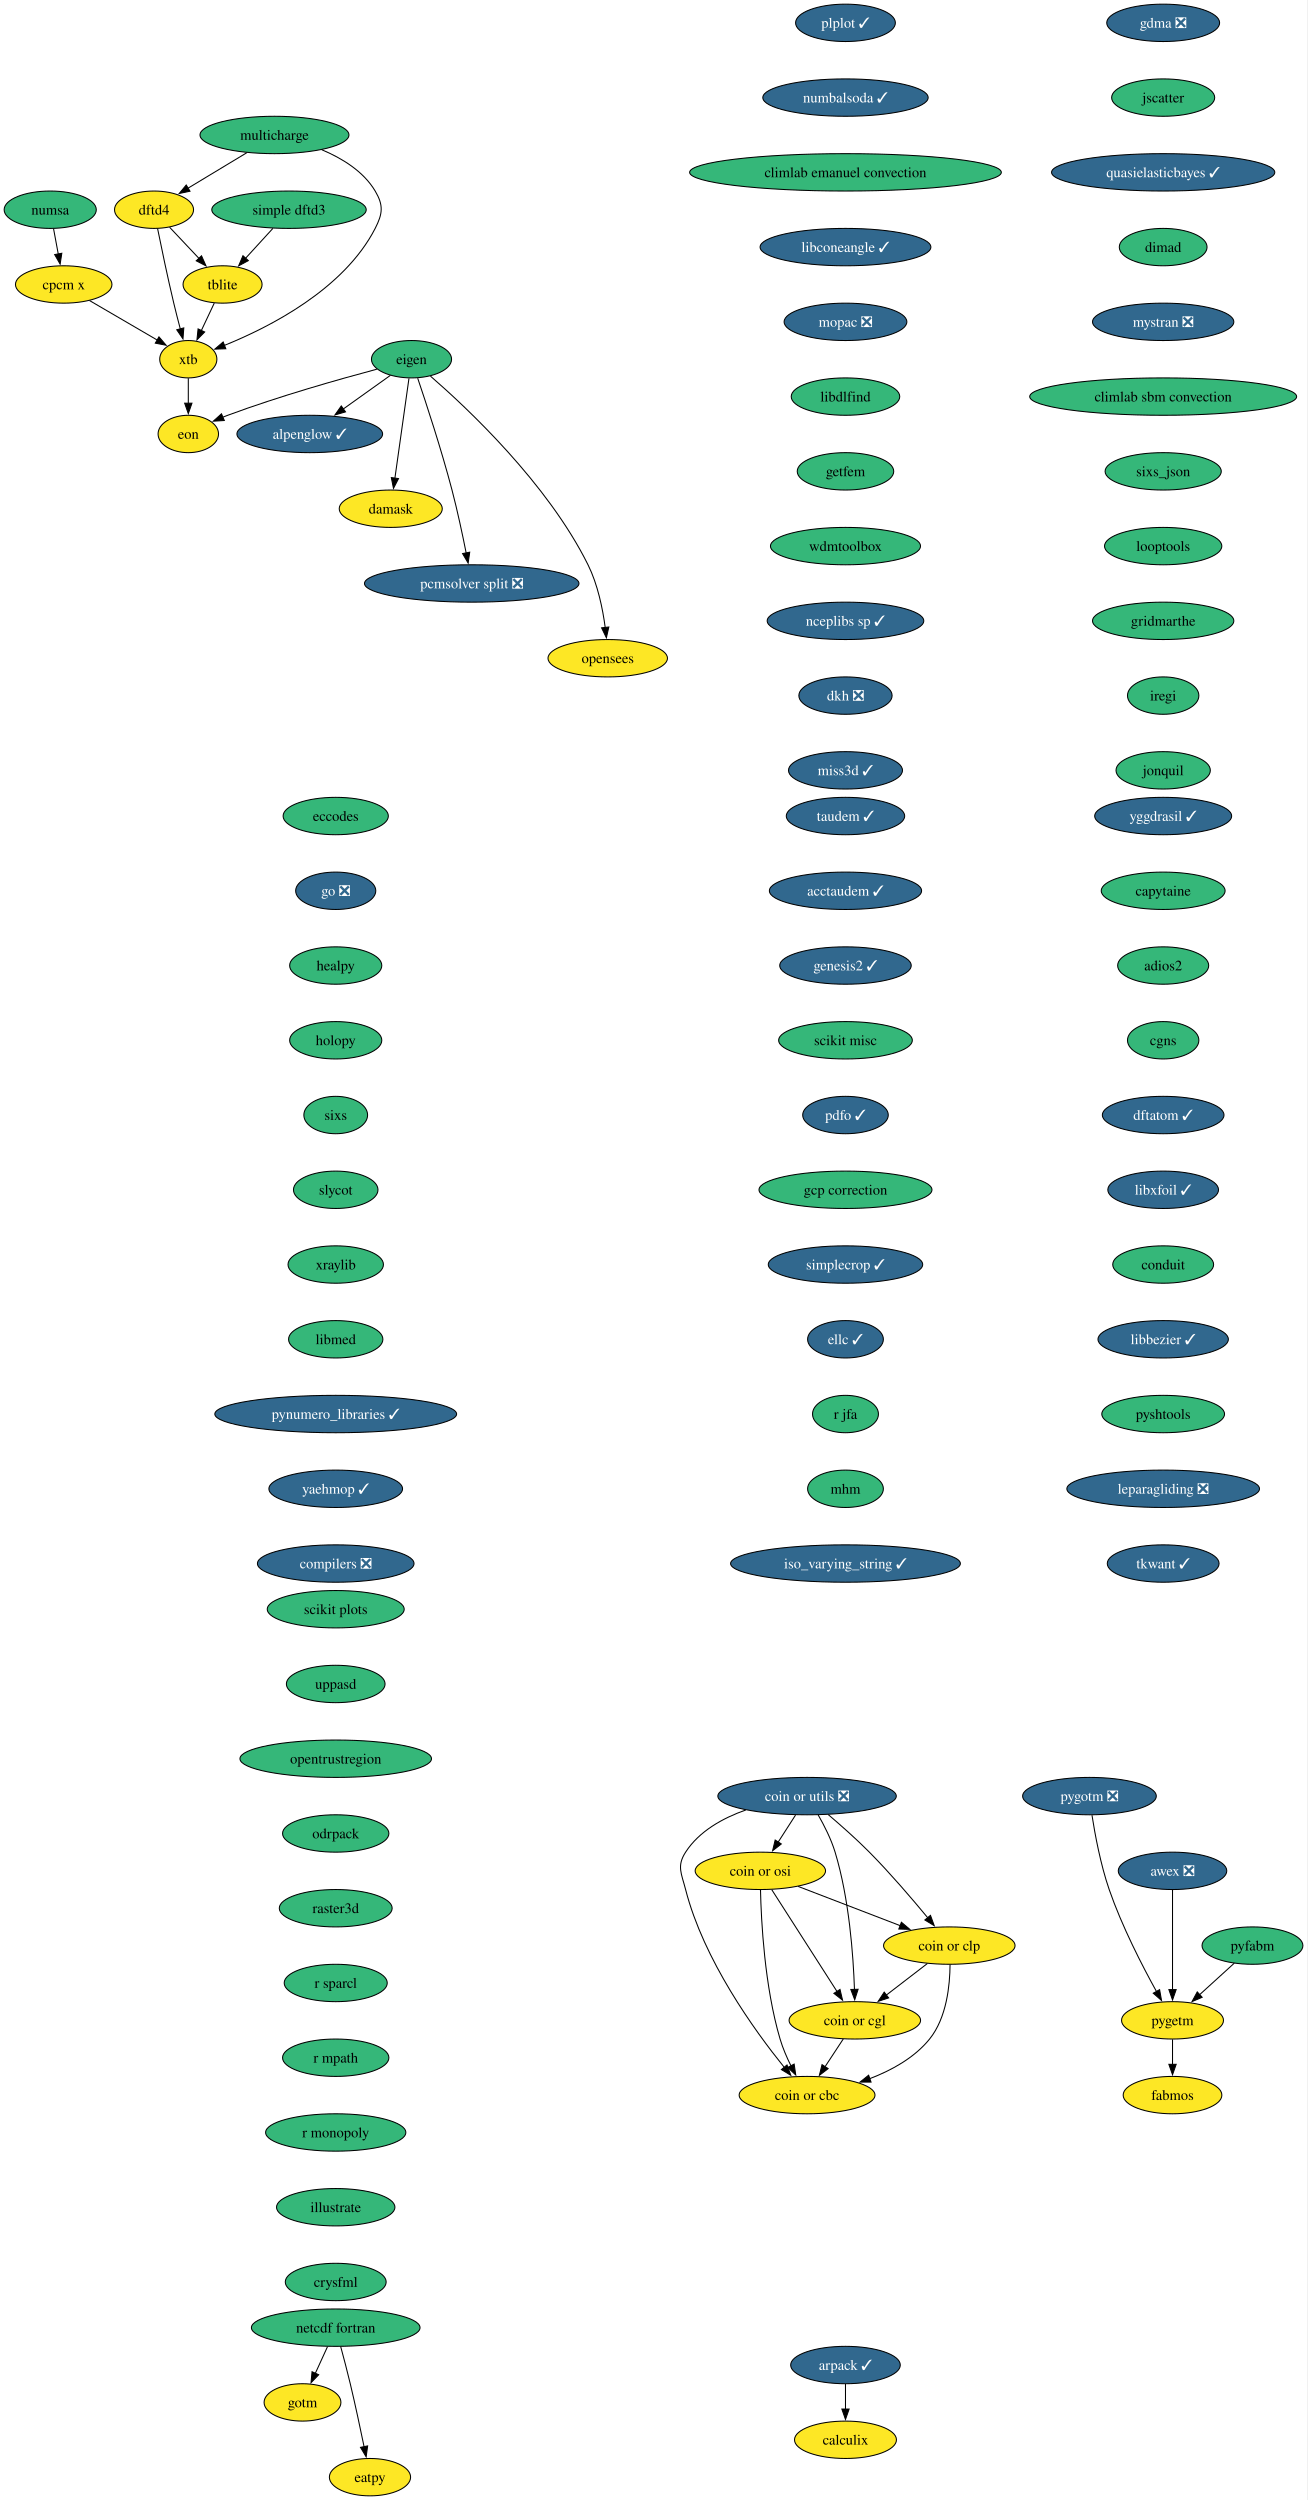
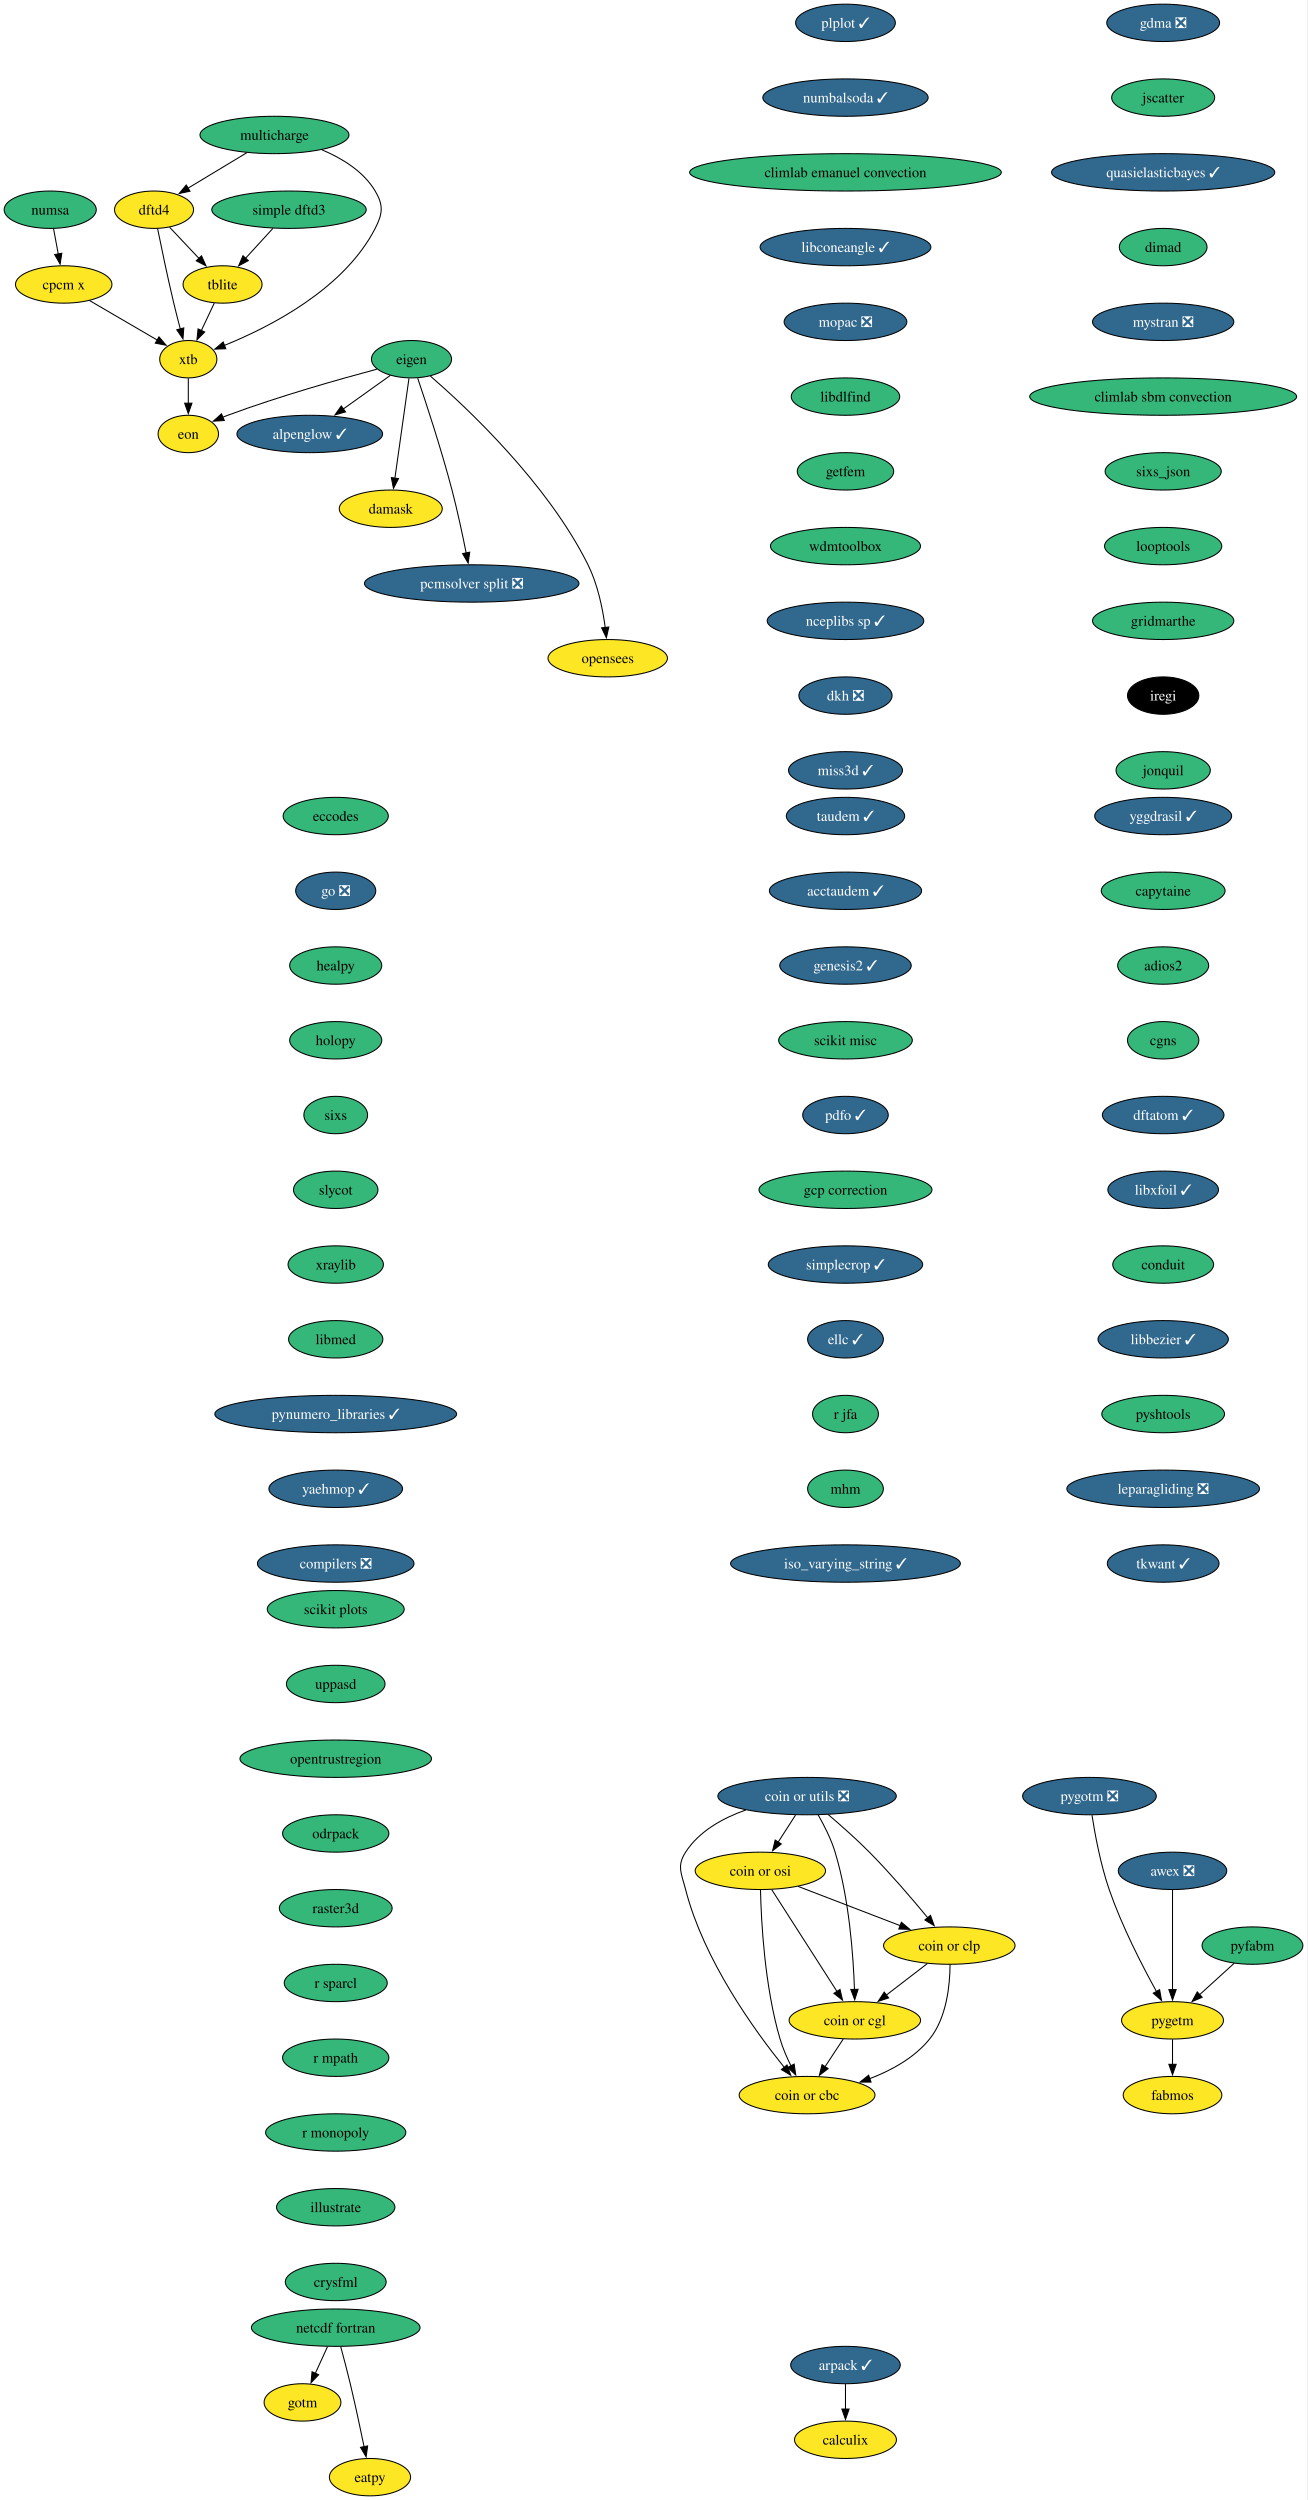
<svg xmlns="http://www.w3.org/2000/svg" xmlns:xlink="http://www.w3.org/1999/xlink" width="1259pt" height="2408pt" viewBox="0.00 0.00 1259.00 2408.00">
  <g id="graph0" class="graph" transform="scale(1 1) rotate(0) translate(4 2404)">
    <polygon fill="white" stroke="none" points="-4,4 -4,-2404 1254.95,-2404 1254.95,4 -4,4" />
    <g id="node1" class="node">
      <g id="a_node1">
        <a xlink:href="https://github.com/conda-forge/alpenglow-feedstock/pull/48" xlink:title="alpenglow ✓">
          <ellipse fill="#31688e" stroke="black" cx="294.37" cy="-1986" rx="70.15" ry="18" />
          <text xml:space="preserve" text-anchor="middle" x="294.37" y="-1981.33" font-family="Times,serif" font-size="14.00" fill="white">alpenglow ✓</text>
        </a>
      </g>
    </g>
    <g id="node2" class="node">
      <g id="a_node2">
        <a xlink:href="https://github.com/conda-forge/arpack-feedstock/pull/54" xlink:title="arpack ✓">
          <ellipse fill="#31688e" stroke="black" cx="810.37" cy="-126" rx="52.79" ry="18" />
          <text xml:space="preserve" text-anchor="middle" x="810.37" y="-121.33" font-family="Times,serif" font-size="14.00" fill="white">arpack ✓</text>
        </a>
      </g>
    </g>
    <g id="node3" class="node">
      <g id="a_node3">
        <a xlink:href="https://github.com/conda-forge/calculix-feedstock" xlink:title="calculix">
          <ellipse fill="#fde725" stroke="black" cx="810.37" cy="-54" rx="49.1" ry="18" />
          <text xml:space="preserve" text-anchor="middle" x="810.37" y="-49.33" font-family="Times,serif" font-size="14.00">calculix</text>
        </a>
      </g>
    </g>
    <g id="edge1" class="edge">
      <path fill="none" stroke="black" d="M810.37,-107.7C810.37,-100.41 810.37,-91.73 810.37,-83.54" />
      <polygon fill="black" stroke="black" points="813.87,-83.62 810.37,-73.62 806.87,-83.62 813.87,-83.62" />
    </g>
    <g id="node4" class="node">
      <g id="a_node4">
        <a xlink:href="https://github.com/conda-forge/eccodes-feedstock" xlink:title="eccodes">
          <ellipse fill="#35b779" stroke="black" cx="319.37" cy="-1618" rx="50.68" ry="18" />
          <text xml:space="preserve" text-anchor="middle" x="319.37" y="-1613.33" font-family="Times,serif" font-size="14.00">eccodes</text>
        </a>
      </g>
    </g>
    <g id="node5" class="node">
      <g id="a_node5">
        <a xlink:href="https://github.com/conda-forge/go-feedstock/pull/249" xlink:title="go ❎">
          <ellipse fill="#31688e" stroke="black" cx="319.37" cy="-1546" rx="38.58" ry="18" />
          <text xml:space="preserve" text-anchor="middle" x="319.37" y="-1541.33" font-family="Times,serif" font-size="14.00" fill="white">go ❎</text>
        </a>
      </g>
    </g>
    <g id="node11" class="node">
      <g id="a_node11">
        <a xlink:href="https://github.com/conda-forge/healpy-feedstock" xlink:title="healpy">
          <ellipse fill="#35b779" stroke="black" cx="319.37" cy="-1474" rx="44.37" ry="18" />
          <text xml:space="preserve" text-anchor="middle" x="319.37" y="-1469.33" font-family="Times,serif" font-size="14.00">healpy</text>
        </a>
      </g>
    </g>
    <g id="node6" class="node">
      <g id="a_node6">
        <a xlink:href="https://github.com/conda-forge/eigen-feedstock" xlink:title="eigen">
          <ellipse fill="#35b779" stroke="black" cx="392.37" cy="-2058" rx="38.58" ry="18" />
          <text xml:space="preserve" text-anchor="middle" x="392.37" y="-2053.32" font-family="Times,serif" font-size="14.00">eigen</text>
        </a>
      </g>
    </g>
    <g id="edge3" class="edge">
      <path fill="none" stroke="black" d="M372.06,-2042.5C358.88,-2033.08 341.41,-2020.6 326.38,-2009.87" />
      <polygon fill="black" stroke="black" points="328.8,-2007.29 318.63,-2004.33 324.73,-2012.99 328.8,-2007.29" />
    </g>
    <g id="node7" class="node">
      <g id="a_node7">
        <a xlink:href="https://github.com/conda-forge/damask-feedstock" xlink:title="damask">
          <ellipse fill="#fde725" stroke="black" cx="372.37" cy="-1914" rx="49.63" ry="18" />
          <text xml:space="preserve" text-anchor="middle" x="372.37" y="-1909.33" font-family="Times,serif" font-size="14.00">damask</text>
        </a>
      </g>
    </g>
    <g id="edge4" class="edge">
      <path fill="none" stroke="black" d="M389.92,-2039.59C386.54,-2015.61 380.42,-1972.14 376.37,-1943.42" />
      <polygon fill="black" stroke="black" points="379.85,-1943.02 374.99,-1933.61 372.92,-1944 379.85,-1943.02" />
    </g>
    <g id="node8" class="node">
      <g id="a_node8">
        <a xlink:href="https://github.com/conda-forge/pcmsolver-split-feedstock/pull/28" xlink:title="pcmsolver split ❎">
          <ellipse fill="#31688e" stroke="black" cx="450.37" cy="-1842" rx="103.29" ry="18" />
          <text xml:space="preserve" text-anchor="middle" x="450.37" y="-1837.33" font-family="Times,serif" font-size="14.00" fill="white">pcmsolver split ❎</text>
        </a>
      </g>
    </g>
    <g id="edge5" class="edge">
      <path fill="none" stroke="black" d="M398.3,-2039.76C406.43,-2015.78 421.17,-1970.92 431.37,-1932 436.64,-1911.88 441.52,-1888.93 445.01,-1871.37" />
      <polygon fill="black" stroke="black" points="448.42,-1872.14 446.9,-1861.66 441.55,-1870.8 448.42,-1872.14" />
    </g>
    <g id="node9" class="node">
      <g id="a_node9">
        <a xlink:href="https://github.com/conda-forge/opensees-feedstock" xlink:title="opensees">
          <ellipse fill="#fde725" stroke="black" cx="581.37" cy="-1770" rx="57.52" ry="18" />
          <text xml:space="preserve" text-anchor="middle" x="581.37" y="-1765.33" font-family="Times,serif" font-size="14.00">opensees</text>
        </a>
      </g>
    </g>
    <g id="edge6" class="edge">
      <path fill="none" stroke="black" d="M410.59,-2041.74C445.85,-2011.15 523.37,-1938.49 562.37,-1860 571.78,-1841.06 576.55,-1817.58 578.95,-1799.5" />
      <polygon fill="black" stroke="black" points="582.41,-1800.07 580.07,-1789.73 575.45,-1799.27 582.41,-1800.07" />
    </g>
    <g id="node10" class="node">
      <g id="a_node10">
        <a xlink:href="https://github.com/conda-forge/eon-feedstock" xlink:title="eon">
          <ellipse fill="#fde725" stroke="black" cx="177.37" cy="-1986" rx="29.11" ry="18" />
          <text xml:space="preserve" text-anchor="middle" x="177.37" y="-1981.33" font-family="Times,serif" font-size="14.00">eon</text>
        </a>
      </g>
    </g>
    <g id="edge7" class="edge">
      <path fill="none" stroke="black" d="M359,-2048.4C323.1,-2038.82 264.53,-2022.27 215.37,-2004 213.8,-2003.42 212.21,-2002.8 210.61,-2002.16" />
      <polygon fill="black" stroke="black" points="212.05,-1998.97 201.47,-1998.32 209.33,-2005.43 212.05,-1998.97" />
    </g>
    <g id="node12" class="node">
      <g id="a_node12">
        <a xlink:href="https://github.com/conda-forge/holopy-feedstock" xlink:title="holopy">
          <ellipse fill="#35b779" stroke="black" cx="319.37" cy="-1402" rx="44.37" ry="18" />
          <text xml:space="preserve" text-anchor="middle" x="319.37" y="-1397.33" font-family="Times,serif" font-size="14.00">holopy</text>
        </a>
      </g>
    </g>
    <g id="node13" class="node">
      <g id="a_node13">
        <a xlink:href="https://github.com/conda-forge/sixs-feedstock" xlink:title="sixs">
          <ellipse fill="#35b779" stroke="black" cx="319.37" cy="-1330" rx="30.69" ry="18" />
          <text xml:space="preserve" text-anchor="middle" x="319.37" y="-1325.33" font-family="Times,serif" font-size="14.00">sixs</text>
        </a>
      </g>
    </g>
    <g id="node17" class="node">
      <g id="a_node17">
        <a xlink:href="https://github.com/conda-forge/slycot-feedstock" xlink:title="slycot">
          <ellipse fill="#35b779" stroke="black" cx="319.37" cy="-1258" rx="40.69" ry="18" />
          <text xml:space="preserve" text-anchor="middle" x="319.37" y="-1253.33" font-family="Times,serif" font-size="14.00">slycot</text>
        </a>
      </g>
    </g>
    <g id="node14" class="node">
      <g id="a_node14">
        <a xlink:href="https://github.com/conda-forge/netcdf-fortran-feedstock" xlink:title="netcdf fortran">
          <ellipse fill="#35b779" stroke="black" cx="319.37" cy="-162" rx="81.2" ry="18" />
          <text xml:space="preserve" text-anchor="middle" x="319.37" y="-157.32" font-family="Times,serif" font-size="14.00">netcdf fortran</text>
        </a>
      </g>
    </g>
    <g id="node15" class="node">
      <g id="a_node15">
        <a xlink:href="https://github.com/conda-forge/gotm-feedstock" xlink:title="gotm">
          <ellipse fill="#fde725" stroke="black" cx="287.37" cy="-90" rx="37" ry="18" />
          <text xml:space="preserve" text-anchor="middle" x="287.37" y="-85.33" font-family="Times,serif" font-size="14.00">gotm</text>
        </a>
      </g>
    </g>
    <g id="edge11" class="edge">
      <path fill="none" stroke="black" d="M311.46,-143.7C307.92,-135.95 303.66,-126.64 299.72,-118.02" />
      <polygon fill="black" stroke="black" points="302.94,-116.64 295.6,-109 296.57,-119.55 302.94,-116.64" />
    </g>
    <g id="node16" class="node">
      <g id="a_node16">
        <a xlink:href="https://github.com/conda-forge/eatpy-feedstock" xlink:title="eatpy">
          <ellipse fill="#fde725" stroke="black" cx="352.37" cy="-18" rx="39.11" ry="18" />
          <text xml:space="preserve" text-anchor="middle" x="352.37" y="-13.32" font-family="Times,serif" font-size="14.00">eatpy</text>
        </a>
      </g>
    </g>
    <g id="edge12" class="edge">
      <path fill="none" stroke="black" d="M324.12,-143.87C326.93,-133.51 330.5,-120.03 333.37,-108 338.2,-87.77 343.08,-64.82 346.69,-47.29" />
      <polygon fill="black" stroke="black" points="350.1,-48.1 348.67,-37.6 343.24,-46.7 350.1,-48.1" />
    </g>
    <g id="node18" class="node">
      <g id="a_node18">
        <a xlink:href="https://github.com/conda-forge/xraylib-feedstock" xlink:title="xraylib">
          <ellipse fill="#35b779" stroke="black" cx="319.37" cy="-1186" rx="45.95" ry="18" />
          <text xml:space="preserve" text-anchor="middle" x="319.37" y="-1181.33" font-family="Times,serif" font-size="14.00">xraylib</text>
        </a>
      </g>
    </g>
    <g id="node19" class="node">
      <g id="a_node19">
        <a xlink:href="https://github.com/conda-forge/libmed-feedstock" xlink:title="libmed">
          <ellipse fill="#35b779" stroke="black" cx="319.37" cy="-1114" rx="45.42" ry="18" />
          <text xml:space="preserve" text-anchor="middle" x="319.37" y="-1109.33" font-family="Times,serif" font-size="14.00">libmed</text>
        </a>
      </g>
    </g>
    <g id="node20" class="node">
      <g id="a_node20">
        <a xlink:href="https://github.com/conda-forge/pynumero_libraries-feedstock/pull/32" xlink:title="pynumero_libraries ✓">
          <ellipse fill="#31688e" stroke="black" cx="319.37" cy="-1042" rx="116.45" ry="18" />
          <text xml:space="preserve" text-anchor="middle" x="319.37" y="-1037.33" font-family="Times,serif" font-size="14.00" fill="white">pynumero_libraries ✓</text>
        </a>
      </g>
    </g>
    <g id="node21" class="node">
      <g id="a_node21">
        <a xlink:href="https://github.com/conda-forge/yaehmop-feedstock/pull/15" xlink:title="yaehmop ✓">
          <ellipse fill="#31688e" stroke="black" cx="319.37" cy="-970" rx="64.36" ry="18" />
          <text xml:space="preserve" text-anchor="middle" x="319.37" y="-965.33" font-family="Times,serif" font-size="14.00" fill="white">yaehmop ✓</text>
        </a>
      </g>
    </g>
    <g id="node22" class="node">
      <g id="a_node22">
        <a xlink:href="https://github.com/conda-forge/compilers-feedstock/pull/69" xlink:title="compilers ❎">
          <ellipse fill="#31688e" stroke="black" cx="319.37" cy="-898" rx="75.41" ry="18" />
          <text xml:space="preserve" text-anchor="middle" x="319.37" y="-893.33" font-family="Times,serif" font-size="14.00" fill="white">compilers ❎</text>
        </a>
      </g>
    </g>
    <g id="node23" class="node">
      <g id="a_node23">
        <a xlink:href="https://github.com/conda-forge/yggdrasil-feedstock/pull/49" xlink:title="yggdrasil ✓">
          <ellipse fill="#31688e" stroke="black" cx="1116.37" cy="-1618" rx="65.94" ry="18" />
          <text xml:space="preserve" text-anchor="middle" x="1116.37" y="-1613.33" font-family="Times,serif" font-size="14.00" fill="white">yggdrasil ✓</text>
        </a>
      </g>
    </g>
    <g id="node24" class="node">
      <g id="a_node24">
        <a xlink:href="https://github.com/conda-forge/capytaine-feedstock" xlink:title="capytaine">
          <ellipse fill="#35b779" stroke="black" cx="1116.37" cy="-1546" rx="59.63" ry="18" />
          <text xml:space="preserve" text-anchor="middle" x="1116.37" y="-1541.33" font-family="Times,serif" font-size="14.00">capytaine</text>
        </a>
      </g>
    </g>
    <g id="node25" class="node">
      <g id="a_node25">
        <a xlink:href="https://github.com/conda-forge/adios2-feedstock" xlink:title="adios2">
          <ellipse fill="#35b779" stroke="black" cx="1116.37" cy="-1474" rx="43.84" ry="18" />
          <text xml:space="preserve" text-anchor="middle" x="1116.37" y="-1469.33" font-family="Times,serif" font-size="14.00">adios2</text>
        </a>
      </g>
    </g>
    <g id="node26" class="node">
      <g id="a_node26">
        <a xlink:href="https://github.com/conda-forge/cgns-feedstock" xlink:title="cgns">
          <ellipse fill="#35b779" stroke="black" cx="1116.37" cy="-1402" rx="34.37" ry="18" />
          <text xml:space="preserve" text-anchor="middle" x="1116.37" y="-1397.33" font-family="Times,serif" font-size="14.00">cgns</text>
        </a>
      </g>
    </g>
    <g id="node27" class="node">
      <g id="a_node27">
        <a xlink:href="https://github.com/conda-forge/dftatom-feedstock/pull/6" xlink:title="dftatom ✓">
          <ellipse fill="#31688e" stroke="black" cx="1116.37" cy="-1330" rx="58.57" ry="18" />
          <text xml:space="preserve" text-anchor="middle" x="1116.37" y="-1325.33" font-family="Times,serif" font-size="14.00" fill="white">dftatom ✓</text>
        </a>
      </g>
    </g>
    <g id="node28" class="node">
      <g id="a_node28">
        <a xlink:href="https://github.com/conda-forge/libxfoil-feedstock/pull/16" xlink:title="libxfoil ✓">
          <ellipse fill="#31688e" stroke="black" cx="1116.37" cy="-1258" rx="53.31" ry="18" />
          <text xml:space="preserve" text-anchor="middle" x="1116.37" y="-1253.33" font-family="Times,serif" font-size="14.00" fill="white">libxfoil ✓</text>
        </a>
      </g>
    </g>
    <g id="node29" class="node">
      <g id="a_node29">
        <a xlink:href="https://github.com/conda-forge/conduit-feedstock" xlink:title="conduit">
          <ellipse fill="#35b779" stroke="black" cx="1116.37" cy="-1186" rx="48.58" ry="18" />
          <text xml:space="preserve" text-anchor="middle" x="1116.37" y="-1181.33" font-family="Times,serif" font-size="14.00">conduit</text>
        </a>
      </g>
    </g>
    <g id="node33" class="node">
      <g id="a_node33">
        <a xlink:href="https://github.com/conda-forge/libbezier-feedstock/pull/12" xlink:title="libbezier ✓">
          <ellipse fill="#31688e" stroke="black" cx="1116.37" cy="-1114" rx="62.78" ry="18" />
          <text xml:space="preserve" text-anchor="middle" x="1116.37" y="-1109.33" font-family="Times,serif" font-size="14.00" fill="white">libbezier ✓</text>
        </a>
      </g>
    </g>
    <g id="node30" class="node">
      <g id="a_node30">
        <a xlink:href="https://github.com/conda-forge/dftd4-feedstock" xlink:title="dftd4">
          <ellipse fill="#fde725" stroke="black" cx="144.37" cy="-2202" rx="38.06" ry="18" />
          <text xml:space="preserve" text-anchor="middle" x="144.37" y="-2197.32" font-family="Times,serif" font-size="14.00">dftd4</text>
        </a>
      </g>
    </g>
    <g id="node31" class="node">
      <g id="a_node31">
        <a xlink:href="https://github.com/conda-forge/xtb-feedstock" xlink:title="xtb">
          <ellipse fill="#fde725" stroke="black" cx="177.37" cy="-2058" rx="27.53" ry="18" />
          <text xml:space="preserve" text-anchor="middle" x="177.37" y="-2053.32" font-family="Times,serif" font-size="14.00">xtb</text>
        </a>
      </g>
    </g>
    <g id="edge25" class="edge">
      <path fill="none" stroke="black" d="M147.77,-2183.88C151.4,-2165.92 157.43,-2136.9 163.37,-2112 165.3,-2103.91 167.54,-2095.18 169.66,-2087.17" />
      <polygon fill="black" stroke="black" points="173.02,-2088.16 172.23,-2077.6 166.26,-2086.35 173.02,-2088.16" />
    </g>
    <g id="node32" class="node">
      <g id="a_node32">
        <a xlink:href="https://github.com/conda-forge/tblite-feedstock" xlink:title="tblite">
          <ellipse fill="#fde725" stroke="black" cx="210.37" cy="-2130" rx="38.06" ry="18" />
          <text xml:space="preserve" text-anchor="middle" x="210.37" y="-2125.32" font-family="Times,serif" font-size="14.00">tblite</text>
        </a>
      </g>
    </g>
    <g id="edge26" class="edge">
      <path fill="none" stroke="black" d="M159.35,-2185.12C167.7,-2176.26 178.28,-2165.04 187.63,-2155.12" />
      <polygon fill="black" stroke="black" points="190.1,-2157.6 194.41,-2147.92 185.01,-2152.8 190.1,-2157.6" />
    </g>
    <g id="edge27" class="edge">
      <path fill="none" stroke="black" d="M177.37,-2039.7C177.37,-2032.41 177.37,-2023.73 177.37,-2015.54" />
      <polygon fill="black" stroke="black" points="180.87,-2015.62 177.37,-2005.62 173.87,-2015.62 180.87,-2015.62" />
    </g>
    <g id="edge28" class="edge">
      <path fill="none" stroke="black" d="M202.38,-2112.05C198.64,-2104.12 194.09,-2094.47 189.91,-2085.59" />
      <polygon fill="black" stroke="black" points="193.13,-2084.23 185.7,-2076.68 186.8,-2087.21 193.13,-2084.23" />
    </g>
    <g id="node34" class="node">
      <g id="a_node34">
        <a xlink:href="https://github.com/conda-forge/pyshtools-feedstock" xlink:title="pyshtools">
          <ellipse fill="#35b779" stroke="black" cx="1116.37" cy="-1042" rx="59.1" ry="18" />
          <text xml:space="preserve" text-anchor="middle" x="1116.37" y="-1037.33" font-family="Times,serif" font-size="14.00">pyshtools</text>
        </a>
      </g>
    </g>
    <g id="node35" class="node">
      <g id="a_node35">
        <a xlink:href="https://github.com/conda-forge/leparagliding-feedstock/pull/13" xlink:title="leparagliding ❎">
          <ellipse fill="#31688e" stroke="black" cx="1116.37" cy="-970" rx="92.77" ry="18" />
          <text xml:space="preserve" text-anchor="middle" x="1116.37" y="-965.33" font-family="Times,serif" font-size="14.00" fill="white">leparagliding ❎</text>
        </a>
      </g>
    </g>
    <g id="node36" class="node">
      <g id="a_node36">
        <a xlink:href="https://github.com/conda-forge/tkwant-feedstock/pull/12" xlink:title="tkwant ✓">
          <ellipse fill="#31688e" stroke="black" cx="1116.37" cy="-898" rx="53.84" ry="18" />
          <text xml:space="preserve" text-anchor="middle" x="1116.37" y="-893.33" font-family="Times,serif" font-size="14.00" fill="white">tkwant ✓</text>
        </a>
      </g>
    </g>
    <g id="node37" class="node">
      <g id="a_node37">
        <a xlink:href="https://github.com/conda-forge/coin-or-utils-feedstock/pull/23" xlink:title="coin or utils ❎">
          <ellipse fill="#31688e" stroke="black" cx="773.37" cy="-674" rx="85.93" ry="18" />
          <text xml:space="preserve" text-anchor="middle" x="773.37" y="-669.33" font-family="Times,serif" font-size="14.00" fill="white">coin or utils ❎</text>
        </a>
      </g>
    </g>
    <g id="node38" class="node">
      <g id="a_node38">
        <a xlink:href="https://github.com/conda-forge/coin-or-cgl-feedstock" xlink:title="coin or cgl">
          <ellipse fill="#fde725" stroke="black" cx="819.37" cy="-458" rx="63.31" ry="18" />
          <text xml:space="preserve" text-anchor="middle" x="819.37" y="-453.32" font-family="Times,serif" font-size="14.00">coin or cgl</text>
        </a>
      </g>
    </g>
    <g id="edge33" class="edge">
      <path fill="none" stroke="black" d="M783.99,-655.99C789.79,-645.9 796.54,-632.65 800.37,-620 813.98,-575.1 817.92,-520.4 819.02,-487.71" />
      <polygon fill="black" stroke="black" points="822.51,-487.93 819.27,-477.84 815.51,-487.74 822.51,-487.93" />
    </g>
    <g id="node39" class="node">
      <g id="a_node39">
        <a xlink:href="https://github.com/conda-forge/coin-or-osi-feedstock" xlink:title="coin or osi">
          <ellipse fill="#fde725" stroke="black" cx="728.37" cy="-602" rx="62.78" ry="18" />
          <text xml:space="preserve" text-anchor="middle" x="728.37" y="-597.33" font-family="Times,serif" font-size="14.00">coin or osi</text>
        </a>
      </g>
    </g>
    <g id="edge34" class="edge">
      <path fill="none" stroke="black" d="M762.25,-655.7C757.18,-647.81 751.07,-638.3 745.44,-629.55" />
      <polygon fill="black" stroke="black" points="748.54,-627.9 740.18,-621.38 742.65,-631.68 748.54,-627.9" />
    </g>
    <g id="node40" class="node">
      <g id="a_node40">
        <a xlink:href="https://github.com/conda-forge/coin-or-cbc-feedstock" xlink:title="coin or cbc">
          <ellipse fill="#fde725" stroke="black" cx="773.37" cy="-386" rx="65.41" ry="18" />
          <text xml:space="preserve" text-anchor="middle" x="773.37" y="-381.32" font-family="Times,serif" font-size="14.00">coin or cbc</text>
        </a>
      </g>
    </g>
    <g id="edge35" class="edge">
      <path fill="none" stroke="black" d="M714.36,-660.63C692.28,-652.84 669.42,-640.24 656.37,-620 647.7,-606.55 652.4,-599.5 656.37,-584 673.78,-516.09 722.67,-448.31 751.45,-412.67" />
      <polygon fill="black" stroke="black" points="754.04,-415.03 757.68,-405.08 748.63,-410.59 754.04,-415.03" />
    </g>
    <g id="node41" class="node">
      <g id="a_node41">
        <a xlink:href="https://github.com/conda-forge/coin-or-clp-feedstock" xlink:title="coin or clp">
          <ellipse fill="#fde725" stroke="black" cx="910.37" cy="-530" rx="63.31" ry="18" />
          <text xml:space="preserve" text-anchor="middle" x="910.37" y="-525.33" font-family="Times,serif" font-size="14.00">coin or clp</text>
        </a>
      </g>
    </g>
    <g id="edge36" class="edge">
      <path fill="none" stroke="black" d="M793.71,-656.22C805.62,-646.1 820.76,-632.74 833.37,-620 853.44,-599.72 874.53,-575.08 889.55,-556.87" />
      <polygon fill="black" stroke="black" points="892.23,-559.12 895.86,-549.17 886.82,-554.69 892.23,-559.12" />
    </g>
    <g id="edge37" class="edge">
      <path fill="none" stroke="black" d="M808.23,-440.05C802.98,-432.06 796.59,-422.33 790.72,-413.4" />
      <polygon fill="black" stroke="black" points="793.65,-411.49 785.23,-405.05 787.8,-415.33 793.65,-411.49" />
    </g>
    <g id="edge38" class="edge">
      <path fill="none" stroke="black" d="M739.35,-583.87C754.99,-559.46 783.85,-514.43 802.3,-485.64" />
      <polygon fill="black" stroke="black" points="805.09,-487.77 807.54,-477.46 799.2,-483.99 805.09,-487.77" />
    </g>
    <g id="edge39" class="edge">
      <path fill="none" stroke="black" d="M728.51,-583.7C729.17,-553.79 732.4,-490.75 747.37,-440 749.95,-431.25 753.88,-422.18 757.91,-414.07" />
      <polygon fill="black" stroke="black" points="760.91,-415.88 762.45,-405.4 754.71,-412.63 760.91,-415.88" />
    </g>
    <g id="edge40" class="edge">
      <path fill="none" stroke="black" d="M764.76,-587C793.07,-576.12 832.55,-560.93 863.26,-549.12" />
      <polygon fill="black" stroke="black" points="864.24,-552.49 872.32,-545.64 861.73,-545.96 864.24,-552.49" />
    </g>
    <g id="edge41" class="edge">
      <path fill="none" stroke="black" d="M889.26,-512.76C877.52,-503.73 862.69,-492.33 849.72,-482.35" />
      <polygon fill="black" stroke="black" points="851.94,-479.64 841.88,-476.31 847.67,-485.18 851.94,-479.64" />
    </g>
    <g id="edge42" class="edge">
      <path fill="none" stroke="black" d="M911.09,-511.65C910.98,-492.15 907.95,-460.52 891.37,-440 876.76,-421.92 854.68,-409.79 833.55,-401.76" />
      <polygon fill="black" stroke="black" points="834.98,-398.56 824.39,-398.54 832.66,-405.16 834.98,-398.56" />
    </g>
    <g id="node42" class="node">
      <g id="a_node42">
        <a xlink:href="https://github.com/conda-forge/taudem-feedstock/pull/20" xlink:title="taudem ✓">
          <ellipse fill="#31688e" stroke="black" cx="810.37" cy="-1618" rx="57" ry="18" />
          <text xml:space="preserve" text-anchor="middle" x="810.37" y="-1613.33" font-family="Times,serif" font-size="14.00" fill="white">taudem ✓</text>
        </a>
      </g>
    </g>
    <g id="node43" class="node">
      <g id="a_node43">
        <a xlink:href="https://github.com/conda-forge/acctaudem-feedstock/pull/15" xlink:title="acctaudem ✓">
          <ellipse fill="#31688e" stroke="black" cx="810.37" cy="-1546" rx="73.3" ry="18" />
          <text xml:space="preserve" text-anchor="middle" x="810.37" y="-1541.33" font-family="Times,serif" font-size="14.00" fill="white">acctaudem ✓</text>
        </a>
      </g>
    </g>
    <g id="node44" class="node">
      <g id="a_node44">
        <a xlink:href="https://github.com/conda-forge/genesis2-feedstock/pull/12" xlink:title="genesis2 ✓">
          <ellipse fill="#31688e" stroke="black" cx="810.37" cy="-1474" rx="63.31" ry="18" />
          <text xml:space="preserve" text-anchor="middle" x="810.37" y="-1469.33" font-family="Times,serif" font-size="14.00" fill="white">genesis2 ✓</text>
        </a>
      </g>
    </g>
    <g id="node45" class="node">
      <g id="a_node45">
        <a xlink:href="https://github.com/conda-forge/scikit-misc-feedstock" xlink:title="scikit misc">
          <ellipse fill="#35b779" stroke="black" cx="810.37" cy="-1402" rx="64.36" ry="18" />
          <text xml:space="preserve" text-anchor="middle" x="810.37" y="-1397.33" font-family="Times,serif" font-size="14.00">scikit misc</text>
        </a>
      </g>
    </g>
    <g id="node46" class="node">
      <g id="a_node46">
        <a xlink:href="https://github.com/conda-forge/pdfo-feedstock/pull/20" xlink:title="pdfo ✓">
          <ellipse fill="#31688e" stroke="black" cx="810.37" cy="-1330" rx="41.21" ry="18" />
          <text xml:space="preserve" text-anchor="middle" x="810.37" y="-1325.33" font-family="Times,serif" font-size="14.00" fill="white">pdfo ✓</text>
        </a>
      </g>
    </g>
    <g id="node47" class="node">
      <g id="a_node47">
        <a xlink:href="https://github.com/conda-forge/gcp-correction-feedstock" xlink:title="gcp correction">
          <ellipse fill="#35b779" stroke="black" cx="810.37" cy="-1258" rx="83.3" ry="18" />
          <text xml:space="preserve" text-anchor="middle" x="810.37" y="-1253.33" font-family="Times,serif" font-size="14.00">gcp correction</text>
        </a>
      </g>
    </g>
    <g id="node49" class="node">
      <g id="a_node49">
        <a xlink:href="https://github.com/conda-forge/simplecrop-feedstock/pull/3" xlink:title="simplecrop ✓">
          <ellipse fill="#31688e" stroke="black" cx="810.37" cy="-1186" rx="74.36" ry="18" />
          <text xml:space="preserve" text-anchor="middle" x="810.37" y="-1181.33" font-family="Times,serif" font-size="14.00" fill="white">simplecrop ✓</text>
        </a>
      </g>
    </g>
    <g id="node48" class="node">
      <g id="a_node48">
        <a xlink:href="https://github.com/conda-forge/simple-dftd3-feedstock" xlink:title="simple dftd3">
          <ellipse fill="#35b779" stroke="black" cx="274.37" cy="-2202" rx="74.36" ry="18" />
          <text xml:space="preserve" text-anchor="middle" x="274.37" y="-2197.32" font-family="Times,serif" font-size="14.00">simple dftd3</text>
        </a>
      </g>
    </g>
    <g id="edge48" class="edge">
      <path fill="none" stroke="black" d="M258.88,-2184.05C250.95,-2175.38 241.15,-2164.67 232.45,-2155.15" />
      <polygon fill="black" stroke="black" points="235.19,-2152.97 225.86,-2147.95 230.03,-2157.69 235.19,-2152.97" />
    </g>
    <g id="node50" class="node">
      <g id="a_node50">
        <a xlink:href="https://github.com/conda-forge/ellc-feedstock/pull/15" xlink:title="ellc ✓">
          <ellipse fill="#31688e" stroke="black" cx="810.37" cy="-1114" rx="36.48" ry="18" />
          <text xml:space="preserve" text-anchor="middle" x="810.37" y="-1109.33" font-family="Times,serif" font-size="14.00" fill="white">ellc ✓</text>
        </a>
      </g>
    </g>
    <g id="node51" class="node">
      <g id="a_node51">
        <a xlink:href="https://github.com/conda-forge/r-jfa-feedstock" xlink:title="r jfa">
          <ellipse fill="#35b779" stroke="black" cx="810.37" cy="-1042" rx="31.74" ry="18" />
          <text xml:space="preserve" text-anchor="middle" x="810.37" y="-1037.33" font-family="Times,serif" font-size="14.00">r jfa</text>
        </a>
      </g>
    </g>
    <g id="node52" class="node">
      <g id="a_node52">
        <a xlink:href="https://github.com/conda-forge/mhm-feedstock" xlink:title="mhm">
          <ellipse fill="#35b779" stroke="black" cx="810.37" cy="-970" rx="36.48" ry="18" />
          <text xml:space="preserve" text-anchor="middle" x="810.37" y="-965.33" font-family="Times,serif" font-size="14.00">mhm</text>
        </a>
      </g>
    </g>
    <g id="node53" class="node">
      <g id="a_node53">
        <a xlink:href="https://github.com/conda-forge/iso_varying_string-feedstock/pull/10" xlink:title="iso_varying_string ✓">
          <ellipse fill="#31688e" stroke="black" cx="810.37" cy="-898" rx="110.66" ry="18" />
          <text xml:space="preserve" text-anchor="middle" x="810.37" y="-893.33" font-family="Times,serif" font-size="14.00" fill="white">iso_varying_string ✓</text>
        </a>
      </g>
    </g>
    <g id="node54" class="node">
      <g id="a_node54">
        <a xlink:href="https://github.com/conda-forge/plplot-feedstock/pull/8" xlink:title="plplot ✓">
          <ellipse fill="#31688e" stroke="black" cx="810.37" cy="-2382" rx="48.05" ry="18" />
          <text xml:space="preserve" text-anchor="middle" x="810.37" y="-2377.32" font-family="Times,serif" font-size="14.00" fill="white">plplot ✓</text>
        </a>
      </g>
    </g>
    <g id="node55" class="node">
      <g id="a_node55">
        <a xlink:href="https://github.com/conda-forge/numbalsoda-feedstock/pull/15" xlink:title="numbalsoda ✓">
          <ellipse fill="#31688e" stroke="black" cx="810.37" cy="-2310" rx="79.62" ry="18" />
          <text xml:space="preserve" text-anchor="middle" x="810.37" y="-2305.32" font-family="Times,serif" font-size="14.00" fill="white">numbalsoda ✓</text>
        </a>
      </g>
    </g>
    <g id="node56" class="node">
      <g id="a_node56">
        <a xlink:href="https://github.com/conda-forge/climlab-emanuel-convection-feedstock" xlink:title="climlab emanuel convection">
          <ellipse fill="#35b779" stroke="black" cx="810.37" cy="-2238" rx="150.12" ry="18" />
          <text xml:space="preserve" text-anchor="middle" x="810.37" y="-2233.32" font-family="Times,serif" font-size="14.00">climlab emanuel convection</text>
        </a>
      </g>
    </g>
    <g id="node57" class="node">
      <g id="a_node57">
        <a xlink:href="https://github.com/conda-forge/libconeangle-feedstock/pull/9" xlink:title="libconeangle ✓">
          <ellipse fill="#31688e" stroke="black" cx="810.37" cy="-2166" rx="82.25" ry="18" />
          <text xml:space="preserve" text-anchor="middle" x="810.37" y="-2161.32" font-family="Times,serif" font-size="14.00" fill="white">libconeangle ✓</text>
        </a>
      </g>
    </g>
    <g id="node58" class="node">
      <g id="a_node58">
        <a xlink:href="https://github.com/conda-forge/mopac-feedstock/pull/18" xlink:title="mopac ❎">
          <ellipse fill="#31688e" stroke="black" cx="810.37" cy="-2094" rx="59.1" ry="18" />
          <text xml:space="preserve" text-anchor="middle" x="810.37" y="-2089.32" font-family="Times,serif" font-size="14.00" fill="white">mopac ❎</text>
        </a>
      </g>
    </g>
    <g id="node59" class="node">
      <g id="a_node59">
        <a xlink:href="https://github.com/conda-forge/libdlfind-feedstock" xlink:title="libdlfind">
          <ellipse fill="#35b779" stroke="black" cx="810.37" cy="-2022" rx="52.26" ry="18" />
          <text xml:space="preserve" text-anchor="middle" x="810.37" y="-2017.33" font-family="Times,serif" font-size="14.00">libdlfind</text>
        </a>
      </g>
    </g>
    <g id="node60" class="node">
      <g id="a_node60">
        <a xlink:href="https://github.com/conda-forge/getfem-feedstock" xlink:title="getfem">
          <ellipse fill="#35b779" stroke="black" cx="810.37" cy="-1950" rx="46.47" ry="18" />
          <text xml:space="preserve" text-anchor="middle" x="810.37" y="-1945.33" font-family="Times,serif" font-size="14.00">getfem</text>
        </a>
      </g>
    </g>
    <g id="node61" class="node">
      <g id="a_node61">
        <a xlink:href="https://github.com/conda-forge/wdmtoolbox-feedstock" xlink:title="wdmtoolbox">
          <ellipse fill="#35b779" stroke="black" cx="810.37" cy="-1878" rx="72.25" ry="18" />
          <text xml:space="preserve" text-anchor="middle" x="810.37" y="-1873.33" font-family="Times,serif" font-size="14.00">wdmtoolbox</text>
        </a>
      </g>
    </g>
    <g id="node62" class="node">
      <g id="a_node62">
        <a xlink:href="https://github.com/conda-forge/nceplibs-sp-feedstock/pull/9" xlink:title="nceplibs sp ✓">
          <ellipse fill="#31688e" stroke="black" cx="810.37" cy="-1806" rx="75.41" ry="18" />
          <text xml:space="preserve" text-anchor="middle" x="810.37" y="-1801.33" font-family="Times,serif" font-size="14.00" fill="white">nceplibs sp ✓</text>
        </a>
      </g>
    </g>
    <g id="node63" class="node">
      <g id="a_node63">
        <a xlink:href="https://github.com/conda-forge/dkh-feedstock/pull/6" xlink:title="dkh ❎">
          <ellipse fill="#31688e" stroke="black" cx="810.37" cy="-1734" rx="44.9" ry="18" />
          <text xml:space="preserve" text-anchor="middle" x="810.37" y="-1729.33" font-family="Times,serif" font-size="14.00" fill="white">dkh ❎</text>
        </a>
      </g>
    </g>
    <g id="node64" class="node">
      <g id="a_node64">
        <a xlink:href="https://github.com/conda-forge/miss3d-feedstock/pull/10" xlink:title="miss3d ✓">
          <ellipse fill="#31688e" stroke="black" cx="810.37" cy="-1662" rx="54.89" ry="18" />
          <text xml:space="preserve" text-anchor="middle" x="810.37" y="-1657.33" font-family="Times,serif" font-size="14.00" fill="white">miss3d ✓</text>
        </a>
      </g>
    </g>
    <g id="node65" class="node">
      <g id="a_node65">
        <a xlink:href="https://github.com/conda-forge/gdma-feedstock/pull/10" xlink:title="gdma ❎">
          <ellipse fill="#31688e" stroke="black" cx="1116.37" cy="-2382" rx="54.36" ry="18" />
          <text xml:space="preserve" text-anchor="middle" x="1116.37" y="-2377.32" font-family="Times,serif" font-size="14.00" fill="white">gdma ❎</text>
        </a>
      </g>
    </g>
    <g id="node66" class="node">
      <g id="a_node66">
        <a xlink:href="https://github.com/conda-forge/jscatter-feedstock" xlink:title="jscatter">
          <ellipse fill="#35b779" stroke="black" cx="1116.37" cy="-2310" rx="49.63" ry="18" />
          <text xml:space="preserve" text-anchor="middle" x="1116.37" y="-2305.32" font-family="Times,serif" font-size="14.00">jscatter</text>
        </a>
      </g>
    </g>
    <g id="node70" class="node">
      <g id="a_node70">
        <a xlink:href="https://github.com/conda-forge/quasielasticbayes-feedstock/pull/16" xlink:title="quasielasticbayes ✓">
          <ellipse fill="#31688e" stroke="black" cx="1116.37" cy="-2238" rx="107.5" ry="18" />
          <text xml:space="preserve" text-anchor="middle" x="1116.37" y="-2233.32" font-family="Times,serif" font-size="14.00" fill="white">quasielasticbayes ✓</text>
        </a>
      </g>
    </g>
    <g id="node67" class="node">
      <g id="a_node67">
        <a xlink:href="https://github.com/conda-forge/pyfabm-feedstock" xlink:title="pyfabm">
          <ellipse fill="#35b779" stroke="black" cx="1202.37" cy="-530" rx="48.58" ry="18" />
          <text xml:space="preserve" text-anchor="middle" x="1202.37" y="-525.33" font-family="Times,serif" font-size="14.00">pyfabm</text>
        </a>
      </g>
    </g>
    <g id="node68" class="node">
      <g id="a_node68">
        <a xlink:href="https://github.com/conda-forge/pygetm-feedstock" xlink:title="pygetm">
          <ellipse fill="#fde725" stroke="black" cx="1125.37" cy="-458" rx="49.1" ry="18" />
          <text xml:space="preserve" text-anchor="middle" x="1125.37" y="-453.32" font-family="Times,serif" font-size="14.00">pygetm</text>
        </a>
      </g>
    </g>
    <g id="edge65" class="edge">
      <path fill="none" stroke="black" d="M1184.9,-513.12C1175.02,-504.14 1162.49,-492.74 1151.47,-482.73" />
      <polygon fill="black" stroke="black" points="1153.91,-480.22 1144.16,-476.08 1149.2,-485.4 1153.91,-480.22" />
    </g>
    <g id="node69" class="node">
      <g id="a_node69">
        <a xlink:href="https://github.com/conda-forge/fabmos-feedstock" xlink:title="fabmos">
          <ellipse fill="#fde725" stroke="black" cx="1125.37" cy="-386" rx="47.53" ry="18" />
          <text xml:space="preserve" text-anchor="middle" x="1125.37" y="-381.32" font-family="Times,serif" font-size="14.00">fabmos</text>
        </a>
      </g>
    </g>
    <g id="edge66" class="edge">
      <path fill="none" stroke="black" d="M1125.37,-439.7C1125.37,-432.41 1125.37,-423.73 1125.37,-415.54" />
      <polygon fill="black" stroke="black" points="1128.87,-415.62 1125.37,-405.62 1121.87,-415.62 1128.87,-415.62" />
    </g>
    <g id="node71" class="node">
      <g id="a_node71">
        <a xlink:href="https://github.com/conda-forge/dimad-feedstock" xlink:title="dimad">
          <ellipse fill="#35b779" stroke="black" cx="1116.37" cy="-2166" rx="42.26" ry="18" />
          <text xml:space="preserve" text-anchor="middle" x="1116.37" y="-2161.32" font-family="Times,serif" font-size="14.00">dimad</text>
        </a>
      </g>
    </g>
    <g id="node72" class="node">
      <g id="a_node72">
        <a xlink:href="https://github.com/conda-forge/mystran-feedstock/pull/5" xlink:title="mystran ❎">
          <ellipse fill="#31688e" stroke="black" cx="1116.37" cy="-2094" rx="68.04" ry="18" />
          <text xml:space="preserve" text-anchor="middle" x="1116.37" y="-2089.32" font-family="Times,serif" font-size="14.00" fill="white">mystran ❎</text>
        </a>
      </g>
    </g>
    <g id="node75" class="node">
      <g id="a_node75">
        <a xlink:href="https://github.com/conda-forge/climlab-sbm-convection-feedstock" xlink:title="climlab sbm convection">
          <ellipse fill="#35b779" stroke="black" cx="1116.37" cy="-2022" rx="128.55" ry="18" />
          <text xml:space="preserve" text-anchor="middle" x="1116.37" y="-2017.33" font-family="Times,serif" font-size="14.00">climlab sbm convection</text>
        </a>
      </g>
    </g>
    <g id="node73" class="node">
      <g id="a_node73">
        <a xlink:href="https://github.com/conda-forge/awex-feedstock/pull/10" xlink:title="awex ❎">
          <ellipse fill="#31688e" stroke="black" cx="1125.37" cy="-602" rx="52.26" ry="18" />
          <text xml:space="preserve" text-anchor="middle" x="1125.37" y="-597.33" font-family="Times,serif" font-size="14.00" fill="white">awex ❎</text>
        </a>
      </g>
    </g>
    <g id="edge70" class="edge">
      <path fill="none" stroke="black" d="M1125.37,-583.59C1125.37,-559.61 1125.37,-516.14 1125.37,-487.42" />
      <polygon fill="black" stroke="black" points="1128.87,-487.62 1125.37,-477.62 1121.87,-487.62 1128.87,-487.62" />
    </g>
    <g id="node74" class="node">
      <g id="a_node74">
        <a xlink:href="https://github.com/conda-forge/pygotm-feedstock/pull/12" xlink:title="pygotm ❎">
          <ellipse fill="#31688e" stroke="black" cx="1045.37" cy="-674" rx="64.36" ry="18" />
          <text xml:space="preserve" text-anchor="middle" x="1045.37" y="-669.33" font-family="Times,serif" font-size="14.00" fill="white">pygotm ❎</text>
        </a>
      </g>
    </g>
    <g id="edge71" class="edge">
      <path fill="none" stroke="black" d="M1047.8,-655.6C1050.63,-637.41 1056.02,-608.2 1064.37,-584 1076.57,-548.65 1096.33,-510.32 1110.04,-485.56" />
      <polygon fill="black" stroke="black" points="1112.92,-487.57 1114.77,-477.14 1106.82,-484.15 1112.92,-487.57" />
    </g>
    <g id="node76" class="node">
      <g id="a_node76">
        <a xlink:href="https://github.com/conda-forge/sixs_json-feedstock" xlink:title="sixs_json">
          <ellipse fill="#35b779" stroke="black" cx="1116.37" cy="-1950" rx="55.94" ry="18" />
          <text xml:space="preserve" text-anchor="middle" x="1116.37" y="-1945.33" font-family="Times,serif" font-size="14.00">sixs_json</text>
        </a>
      </g>
    </g>
    <g id="node77" class="node">
      <g id="a_node77">
        <a xlink:href="https://github.com/conda-forge/looptools-feedstock" xlink:title="looptools">
          <ellipse fill="#35b779" stroke="black" cx="1116.37" cy="-1878" rx="56.47" ry="18" />
          <text xml:space="preserve" text-anchor="middle" x="1116.37" y="-1873.33" font-family="Times,serif" font-size="14.00">looptools</text>
        </a>
      </g>
    </g>
    <g id="node78" class="node">
      <g id="a_node78">
        <a xlink:href="https://github.com/conda-forge/gridmarthe-feedstock" xlink:title="gridmarthe">
          <ellipse fill="#35b779" stroke="black" cx="1116.37" cy="-1806" rx="68.04" ry="18" />
          <text xml:space="preserve" text-anchor="middle" x="1116.37" y="-1801.33" font-family="Times,serif" font-size="14.00">gridmarthe</text>
        </a>
      </g>
    </g>
    <g id="node80" class="node">
      <g id="a_node80">
        <a xlink:href="https://github.com/conda-forge/iregi-feedstock" xlink:title="iregi">
-           <ellipse fill="#35b779" stroke="black" cx="1116.37" cy="-1734" rx="34.37" ry="18" />
-           <text xml:space="preserve" text-anchor="middle" x="1116.37" y="-1729.33" font-family="Times,serif" font-size="14.00">iregi</text>
+           <ellipse fill="#000000" stroke="black" cx="1116.37" cy="-1734" rx="34.37" ry="18" />
+           <text xml:space="preserve" text-anchor="middle" x="1116.37" y="-1729.33" font-family="Times,serif" font-size="14.00" fill="white">iregi</text>
        </a>
      </g>
    </g>
    <g id="node79" class="node">
      <g id="a_node79">
        <a xlink:href="https://github.com/conda-forge/multicharge-feedstock" xlink:title="multicharge">
          <ellipse fill="#35b779" stroke="black" cx="260.37" cy="-2274" rx="71.73" ry="18" />
          <text xml:space="preserve" text-anchor="middle" x="260.37" y="-2269.32" font-family="Times,serif" font-size="14.00">multicharge</text>
        </a>
      </g>
    </g>
    <g id="edge76" class="edge">
      <path fill="none" stroke="black" d="M233.76,-2256.94C216.9,-2246.77 194.99,-2233.55 177.08,-2222.74" />
      <polygon fill="black" stroke="black" points="179,-2219.81 168.63,-2217.64 175.38,-2225.8 179,-2219.81" />
    </g>
    <g id="edge77" class="edge">
      <path fill="none" stroke="black" d="M305.99,-2259.75C325.39,-2251.6 346.11,-2238.98 357.37,-2220 365.53,-2206.24 364.66,-2198.24 357.37,-2184 327.29,-2125.28 255.37,-2088.76 212.1,-2071.3" />
      <polygon fill="black" stroke="black" points="213.49,-2068.09 202.9,-2067.72 210.95,-2074.61 213.49,-2068.09" />
    </g>
    <g id="node81" class="node">
      <g id="a_node81">
        <a xlink:href="https://github.com/conda-forge/jonquil-feedstock" xlink:title="jonquil">
          <ellipse fill="#35b779" stroke="black" cx="1116.37" cy="-1662" rx="45.42" ry="18" />
          <text xml:space="preserve" text-anchor="middle" x="1116.37" y="-1657.33" font-family="Times,serif" font-size="14.00">jonquil</text>
        </a>
      </g>
    </g>
    <g id="node82" class="node">
      <g id="a_node82">
        <a xlink:href="https://github.com/conda-forge/scikit-plots-feedstock" xlink:title="scikit plots">
          <ellipse fill="#35b779" stroke="black" cx="319.37" cy="-854" rx="65.94" ry="18" />
          <text xml:space="preserve" text-anchor="middle" x="319.37" y="-849.33" font-family="Times,serif" font-size="14.00">scikit plots</text>
        </a>
      </g>
    </g>
    <g id="node83" class="node">
      <g id="a_node83">
        <a xlink:href="https://github.com/conda-forge/uppasd-feedstock" xlink:title="uppasd">
          <ellipse fill="#35b779" stroke="black" cx="319.37" cy="-782" rx="47.53" ry="18" />
          <text xml:space="preserve" text-anchor="middle" x="319.37" y="-777.33" font-family="Times,serif" font-size="14.00">uppasd</text>
        </a>
      </g>
    </g>
    <g id="node84" class="node">
      <g id="a_node84">
        <a xlink:href="https://github.com/conda-forge/opentrustregion-feedstock" xlink:title="opentrustregion">
          <ellipse fill="#35b779" stroke="black" cx="319.37" cy="-710" rx="92.25" ry="18" />
          <text xml:space="preserve" text-anchor="middle" x="319.37" y="-705.33" font-family="Times,serif" font-size="14.00">opentrustregion</text>
        </a>
      </g>
    </g>
    <g id="node87" class="node">
      <g id="a_node87">
        <a xlink:href="https://github.com/conda-forge/odrpack-feedstock" xlink:title="odrpack">
          <ellipse fill="#35b779" stroke="black" cx="319.37" cy="-638" rx="51.21" ry="18" />
          <text xml:space="preserve" text-anchor="middle" x="319.37" y="-633.33" font-family="Times,serif" font-size="14.00">odrpack</text>
        </a>
      </g>
    </g>
    <g id="node85" class="node">
      <g id="a_node85">
        <a xlink:href="https://github.com/conda-forge/numsa-feedstock" xlink:title="numsa">
          <ellipse fill="#35b779" stroke="black" cx="44.37" cy="-2202" rx="44.37" ry="18" />
          <text xml:space="preserve" text-anchor="middle" x="44.37" y="-2197.32" font-family="Times,serif" font-size="14.00">numsa</text>
        </a>
      </g>
    </g>
    <g id="node86" class="node">
      <g id="a_node86">
        <a xlink:href="https://github.com/conda-forge/cpcm-x-feedstock" xlink:title="cpcm x">
          <ellipse fill="#fde725" stroke="black" cx="57.37" cy="-2130" rx="46.47" ry="18" />
          <text xml:space="preserve" text-anchor="middle" x="57.37" y="-2125.32" font-family="Times,serif" font-size="14.00">cpcm x</text>
        </a>
      </g>
    </g>
    <g id="edge82" class="edge">
      <path fill="none" stroke="black" d="M47.58,-2183.7C48.95,-2176.32 50.59,-2167.52 52.12,-2159.25" />
      <polygon fill="black" stroke="black" points="55.53,-2160.06 53.92,-2149.59 48.65,-2158.79 55.53,-2160.06" />
    </g>
    <g id="edge83" class="edge">
      <path fill="none" stroke="black" d="M82.23,-2114.5C101.18,-2103.45 127.33,-2088.19 147.42,-2076.47" />
      <polygon fill="black" stroke="black" points="149.12,-2079.53 156,-2071.47 145.6,-2073.48 149.12,-2079.53" />
    </g>
    <g id="node88" class="node">
      <g id="a_node88">
        <a xlink:href="https://github.com/conda-forge/raster3d-feedstock" xlink:title="raster3d">
          <ellipse fill="#35b779" stroke="black" cx="319.37" cy="-566" rx="54.36" ry="18" />
          <text xml:space="preserve" text-anchor="middle" x="319.37" y="-561.33" font-family="Times,serif" font-size="14.00">raster3d</text>
        </a>
      </g>
    </g>
    <g id="node89" class="node">
      <g id="a_node89">
        <a xlink:href="https://github.com/conda-forge/r-sparcl-feedstock" xlink:title="r sparcl">
          <ellipse fill="#35b779" stroke="black" cx="319.37" cy="-494" rx="49.63" ry="18" />
          <text xml:space="preserve" text-anchor="middle" x="319.37" y="-489.32" font-family="Times,serif" font-size="14.00">r sparcl</text>
        </a>
      </g>
    </g>
    <g id="node90" class="node">
      <g id="a_node90">
        <a xlink:href="https://github.com/conda-forge/r-mpath-feedstock" xlink:title="r mpath">
          <ellipse fill="#35b779" stroke="black" cx="319.37" cy="-422" rx="51.21" ry="18" />
          <text xml:space="preserve" text-anchor="middle" x="319.37" y="-417.32" font-family="Times,serif" font-size="14.00">r mpath</text>
        </a>
      </g>
    </g>
    <g id="node91" class="node">
      <g id="a_node91">
        <a xlink:href="https://github.com/conda-forge/r-monopoly-feedstock" xlink:title="r monopoly">
          <ellipse fill="#35b779" stroke="black" cx="319.37" cy="-350" rx="67.52" ry="18" />
          <text xml:space="preserve" text-anchor="middle" x="319.37" y="-345.32" font-family="Times,serif" font-size="14.00">r monopoly</text>
        </a>
      </g>
    </g>
    <g id="node92" class="node">
      <g id="a_node92">
        <a xlink:href="https://github.com/conda-forge/illustrate-feedstock" xlink:title="illustrate">
          <ellipse fill="#35b779" stroke="black" cx="319.37" cy="-278" rx="57" ry="18" />
          <text xml:space="preserve" text-anchor="middle" x="319.37" y="-273.32" font-family="Times,serif" font-size="14.00">illustrate</text>
        </a>
      </g>
    </g>
    <g id="node93" class="node">
      <g id="a_node93">
        <a xlink:href="https://github.com/conda-forge/crysfml-feedstock" xlink:title="crysfml">
          <ellipse fill="#35b779" stroke="black" cx="319.37" cy="-206" rx="48.58" ry="18" />
          <text xml:space="preserve" text-anchor="middle" x="319.37" y="-201.32" font-family="Times,serif" font-size="14.00">crysfml</text>
        </a>
      </g>
    </g>
  </g>
</svg>
